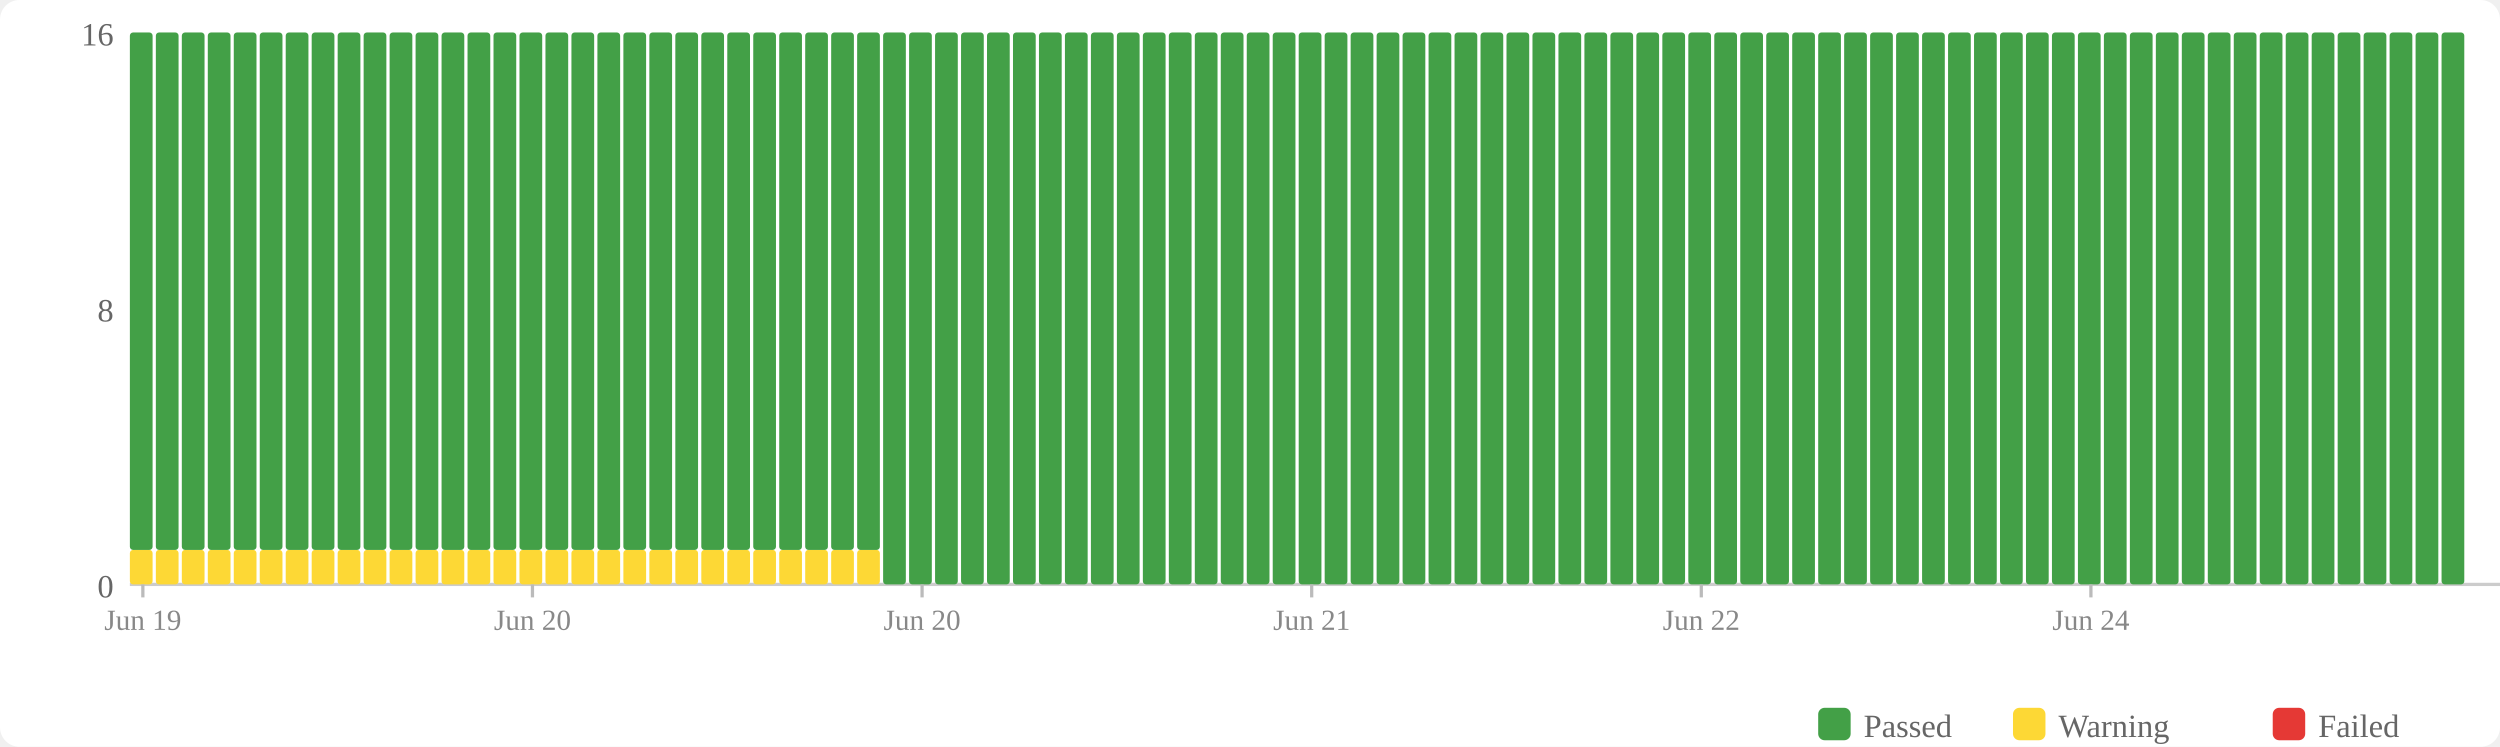
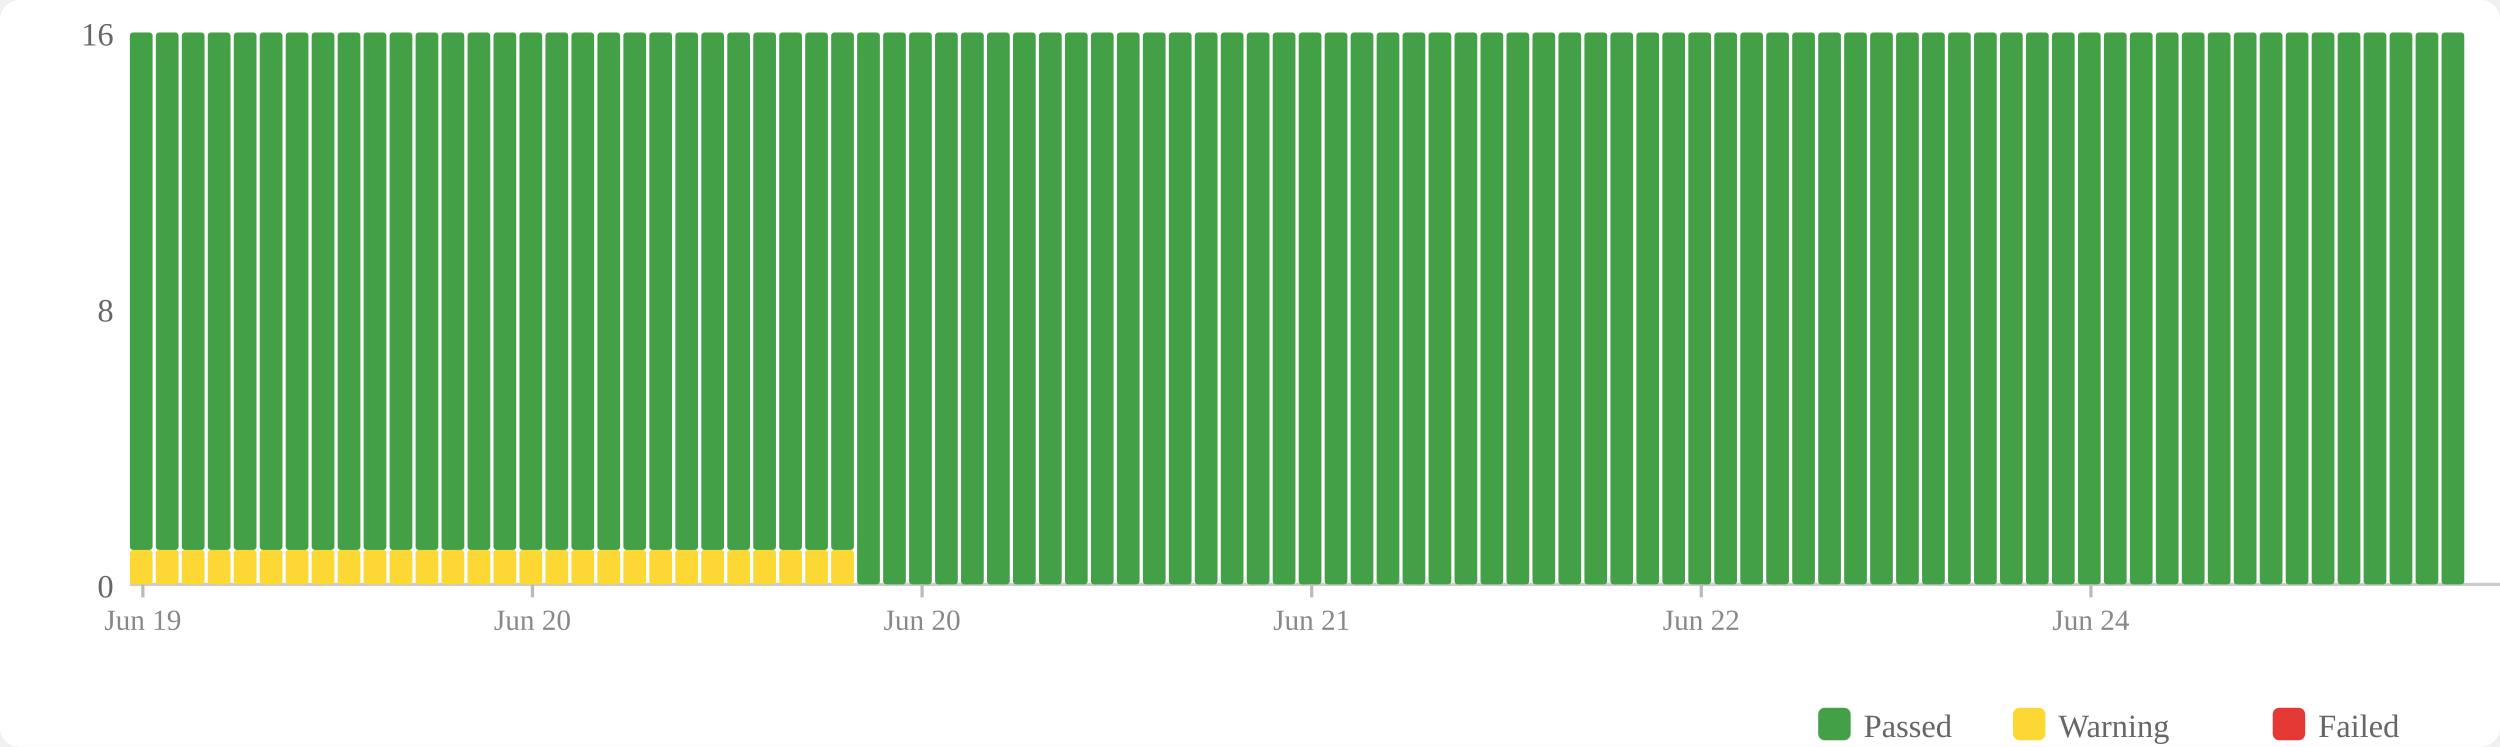
<svg xmlns="http://www.w3.org/2000/svg" width="770" height="230" viewBox="0 0 770 230">
  <rect width="770" height="230" fill="#fff" rx="6" />
  <rect x="560" y="218" width="10" height="10" fill="#43a047" rx="2" />
  <text x="574" y="227" font-size="10" fill="#666">Passed</text>
  <rect x="620" y="218" width="10" height="10" fill="#fdd835" rx="2" />
  <text x="634" y="227" font-size="10" fill="#666">Warning</text>
  <rect x="700" y="218" width="10" height="10" fill="#e53935" rx="2" />
  <text x="714" y="227" font-size="10" fill="#666">Failed</text>
  <text x="35" y="184" text-anchor="end" font-size="10" fill="#666">0</text>
  <text x="35" y="99" text-anchor="end" font-size="10" fill="#666">8</text>
  <text x="35" y="14" text-anchor="end" font-size="10" fill="#666">16</text>
  <line x1="40" y1="180" x2="770" y2="180" stroke="#ccc" stroke-width="1" />
  <rect x="40" y="169.375" width="7" height="10.625" fill="#fdd835" rx="1" />
  <rect x="40" y="10" width="7" height="159.375" fill="#43a047" rx="1" />
  <rect x="48" y="169.375" width="7" height="10.625" fill="#fdd835" rx="1" />
  <rect x="48" y="10" width="7" height="159.375" fill="#43a047" rx="1" />
  <rect x="56" y="169.375" width="7" height="10.625" fill="#fdd835" rx="1" />
  <rect x="56" y="10" width="7" height="159.375" fill="#43a047" rx="1" />
  <rect x="64" y="169.375" width="7" height="10.625" fill="#fdd835" rx="1" />
  <rect x="64" y="10" width="7" height="159.375" fill="#43a047" rx="1" />
  <rect x="72" y="169.375" width="7" height="10.625" fill="#fdd835" rx="1" />
  <rect x="72" y="10" width="7" height="159.375" fill="#43a047" rx="1" />
  <rect x="80" y="169.375" width="7" height="10.625" fill="#fdd835" rx="1" />
  <rect x="80" y="10" width="7" height="159.375" fill="#43a047" rx="1" />
  <rect x="88" y="169.375" width="7" height="10.625" fill="#fdd835" rx="1" />
  <rect x="88" y="10" width="7" height="159.375" fill="#43a047" rx="1" />
  <rect x="96" y="169.375" width="7" height="10.625" fill="#fdd835" rx="1" />
  <rect x="96" y="10" width="7" height="159.375" fill="#43a047" rx="1" />
  <rect x="104" y="169.375" width="7" height="10.625" fill="#fdd835" rx="1" />
  <rect x="104" y="10" width="7" height="159.375" fill="#43a047" rx="1" />
  <rect x="112" y="169.375" width="7" height="10.625" fill="#fdd835" rx="1" />
  <rect x="112" y="10" width="7" height="159.375" fill="#43a047" rx="1" />
  <rect x="120" y="169.375" width="7" height="10.625" fill="#fdd835" rx="1" />
  <rect x="120" y="10" width="7" height="159.375" fill="#43a047" rx="1" />
  <rect x="128" y="169.375" width="7" height="10.625" fill="#fdd835" rx="1" />
  <rect x="128" y="10" width="7" height="159.375" fill="#43a047" rx="1" />
  <rect x="136" y="169.375" width="7" height="10.625" fill="#fdd835" rx="1" />
  <rect x="136" y="10" width="7" height="159.375" fill="#43a047" rx="1" />
  <rect x="144" y="169.375" width="7" height="10.625" fill="#fdd835" rx="1" />
  <rect x="144" y="10" width="7" height="159.375" fill="#43a047" rx="1" />
  <rect x="152" y="169.375" width="7" height="10.625" fill="#fdd835" rx="1" />
  <rect x="152" y="10" width="7" height="159.375" fill="#43a047" rx="1" />
  <rect x="160" y="169.375" width="7" height="10.625" fill="#fdd835" rx="1" />
  <rect x="160" y="10" width="7" height="159.375" fill="#43a047" rx="1" />
  <rect x="168" y="169.375" width="7" height="10.625" fill="#fdd835" rx="1" />
  <rect x="168" y="10" width="7" height="159.375" fill="#43a047" rx="1" />
  <rect x="176" y="169.375" width="7" height="10.625" fill="#fdd835" rx="1" />
  <rect x="176" y="10" width="7" height="159.375" fill="#43a047" rx="1" />
  <rect x="184" y="169.375" width="7" height="10.625" fill="#fdd835" rx="1" />
  <rect x="184" y="10" width="7" height="159.375" fill="#43a047" rx="1" />
  <rect x="192" y="169.375" width="7" height="10.625" fill="#fdd835" rx="1" />
  <rect x="192" y="10" width="7" height="159.375" fill="#43a047" rx="1" />
  <rect x="200" y="169.375" width="7" height="10.625" fill="#fdd835" rx="1" />
  <rect x="200" y="10" width="7" height="159.375" fill="#43a047" rx="1" />
  <rect x="208" y="169.375" width="7" height="10.625" fill="#fdd835" rx="1" />
  <rect x="208" y="10" width="7" height="159.375" fill="#43a047" rx="1" />
  <rect x="216" y="169.375" width="7" height="10.625" fill="#fdd835" rx="1" />
  <rect x="216" y="10" width="7" height="159.375" fill="#43a047" rx="1" />
  <rect x="224" y="169.375" width="7" height="10.625" fill="#fdd835" rx="1" />
  <rect x="224" y="10" width="7" height="159.375" fill="#43a047" rx="1" />
  <rect x="232" y="169.375" width="7" height="10.625" fill="#fdd835" rx="1" />
  <rect x="232" y="10" width="7" height="159.375" fill="#43a047" rx="1" />
  <rect x="240" y="169.375" width="7" height="10.625" fill="#fdd835" rx="1" />
  <rect x="240" y="10" width="7" height="159.375" fill="#43a047" rx="1" />
  <rect x="248" y="169.375" width="7" height="10.625" fill="#fdd835" rx="1" />
  <rect x="248" y="10" width="7" height="159.375" fill="#43a047" rx="1" />
  <rect x="256" y="169.375" width="7" height="10.625" fill="#fdd835" rx="1" />
  <rect x="256" y="10" width="7" height="159.375" fill="#43a047" rx="1" />
-   <rect x="264" y="169.375" width="7" height="10.625" fill="#fdd835" rx="1" />
-   <rect x="264" y="10" width="7" height="159.375" fill="#43a047" rx="1" />
+   <rect x="264" y="10" width="7" height="170" fill="#43a047" rx="1" />
  <rect x="272" y="10" width="7" height="170" fill="#43a047" rx="1" />
  <rect x="280" y="10" width="7" height="170" fill="#43a047" rx="1" />
  <rect x="288" y="10" width="7" height="170" fill="#43a047" rx="1" />
  <rect x="296" y="10" width="7" height="170" fill="#43a047" rx="1" />
  <rect x="304" y="10" width="7" height="170" fill="#43a047" rx="1" />
  <rect x="312" y="10" width="7" height="170" fill="#43a047" rx="1" />
  <rect x="320" y="10" width="7" height="170" fill="#43a047" rx="1" />
  <rect x="328" y="10" width="7" height="170" fill="#43a047" rx="1" />
  <rect x="336" y="10" width="7" height="170" fill="#43a047" rx="1" />
  <rect x="344" y="10" width="7" height="170" fill="#43a047" rx="1" />
  <rect x="352" y="10" width="7" height="170" fill="#43a047" rx="1" />
  <rect x="360" y="10" width="7" height="170" fill="#43a047" rx="1" />
  <rect x="368" y="10" width="7" height="170" fill="#43a047" rx="1" />
  <rect x="376" y="10" width="7" height="170" fill="#43a047" rx="1" />
  <rect x="384" y="10" width="7" height="170" fill="#43a047" rx="1" />
  <rect x="392" y="10" width="7" height="170" fill="#43a047" rx="1" />
  <rect x="400" y="10" width="7" height="170" fill="#43a047" rx="1" />
  <rect x="408" y="10" width="7" height="170" fill="#43a047" rx="1" />
  <rect x="416" y="10" width="7" height="170" fill="#43a047" rx="1" />
  <rect x="424" y="10" width="7" height="170" fill="#43a047" rx="1" />
  <rect x="432" y="10" width="7" height="170" fill="#43a047" rx="1" />
  <rect x="440" y="10" width="7" height="170" fill="#43a047" rx="1" />
  <rect x="448" y="10" width="7" height="170" fill="#43a047" rx="1" />
  <rect x="456" y="10" width="7" height="170" fill="#43a047" rx="1" />
  <rect x="464" y="10" width="7" height="170" fill="#43a047" rx="1" />
  <rect x="472" y="10" width="7" height="170" fill="#43a047" rx="1" />
  <rect x="480" y="10" width="7" height="170" fill="#43a047" rx="1" />
  <rect x="488" y="10" width="7" height="170" fill="#43a047" rx="1" />
  <rect x="496" y="10" width="7" height="170" fill="#43a047" rx="1" />
  <rect x="504" y="10" width="7" height="170" fill="#43a047" rx="1" />
  <rect x="512" y="10" width="7" height="170" fill="#43a047" rx="1" />
  <rect x="520" y="10" width="7" height="170" fill="#43a047" rx="1" />
  <rect x="528" y="10" width="7" height="170" fill="#43a047" rx="1" />
  <rect x="536" y="10" width="7" height="170" fill="#43a047" rx="1" />
  <rect x="544" y="10" width="7" height="170" fill="#43a047" rx="1" />
  <rect x="552" y="10" width="7" height="170" fill="#43a047" rx="1" />
  <rect x="560" y="10" width="7" height="170" fill="#43a047" rx="1" />
  <rect x="568" y="10" width="7" height="170" fill="#43a047" rx="1" />
  <rect x="576" y="10" width="7" height="170" fill="#43a047" rx="1" />
  <rect x="584" y="10" width="7" height="170" fill="#43a047" rx="1" />
  <rect x="592" y="10" width="7" height="170" fill="#43a047" rx="1" />
  <rect x="600" y="10" width="7" height="170" fill="#43a047" rx="1" />
  <rect x="608" y="10" width="7" height="170" fill="#43a047" rx="1" />
  <rect x="616" y="10" width="7" height="170" fill="#43a047" rx="1" />
  <rect x="624" y="10" width="7" height="170" fill="#43a047" rx="1" />
  <rect x="632" y="10" width="7" height="170" fill="#43a047" rx="1" />
  <rect x="640" y="10" width="7" height="170" fill="#43a047" rx="1" />
  <rect x="648" y="10" width="7" height="170" fill="#43a047" rx="1" />
  <rect x="656" y="10" width="7" height="170" fill="#43a047" rx="1" />
  <rect x="664" y="10" width="7" height="170" fill="#43a047" rx="1" />
  <rect x="672" y="10" width="7" height="170" fill="#43a047" rx="1" />
  <rect x="680" y="10" width="7" height="170" fill="#43a047" rx="1" />
  <rect x="688" y="10" width="7" height="170" fill="#43a047" rx="1" />
  <rect x="696" y="10" width="7" height="170" fill="#43a047" rx="1" />
  <rect x="704" y="10" width="7" height="170" fill="#43a047" rx="1" />
  <rect x="712" y="10" width="7" height="170" fill="#43a047" rx="1" />
  <rect x="720" y="10" width="7" height="170" fill="#43a047" rx="1" />
  <rect x="728" y="10" width="7" height="170" fill="#43a047" rx="1" />
  <rect x="736" y="10" width="7" height="170" fill="#43a047" rx="1" />
  <rect x="744" y="10" width="7" height="170" fill="#43a047" rx="1" />
  <rect x="752" y="10" width="7" height="170" fill="#43a047" rx="1" />
  <line x1="44.0" y1="180" x2="44.0" y2="184" stroke="#bbb" stroke-width="1" />
  <text x="44.0" y="194" text-anchor="middle" font-size="9" fill="#888">Jun 19</text>
  <line x1="164.0" y1="180" x2="164.0" y2="184" stroke="#bbb" stroke-width="1" />
  <text x="164.0" y="194" text-anchor="middle" font-size="9" fill="#888">Jun 20</text>
  <line x1="284.0" y1="180" x2="284.0" y2="184" stroke="#bbb" stroke-width="1" />
  <text x="284.0" y="194" text-anchor="middle" font-size="9" fill="#888">Jun 20</text>
  <line x1="404.0" y1="180" x2="404.0" y2="184" stroke="#bbb" stroke-width="1" />
  <text x="404.0" y="194" text-anchor="middle" font-size="9" fill="#888">Jun 21</text>
  <line x1="524.0" y1="180" x2="524.0" y2="184" stroke="#bbb" stroke-width="1" />
  <text x="524.0" y="194" text-anchor="middle" font-size="9" fill="#888">Jun 22</text>
  <line x1="644.0" y1="180" x2="644.0" y2="184" stroke="#bbb" stroke-width="1" />
  <text x="644.0" y="194" text-anchor="middle" font-size="9" fill="#888">Jun 24</text>
</svg>
